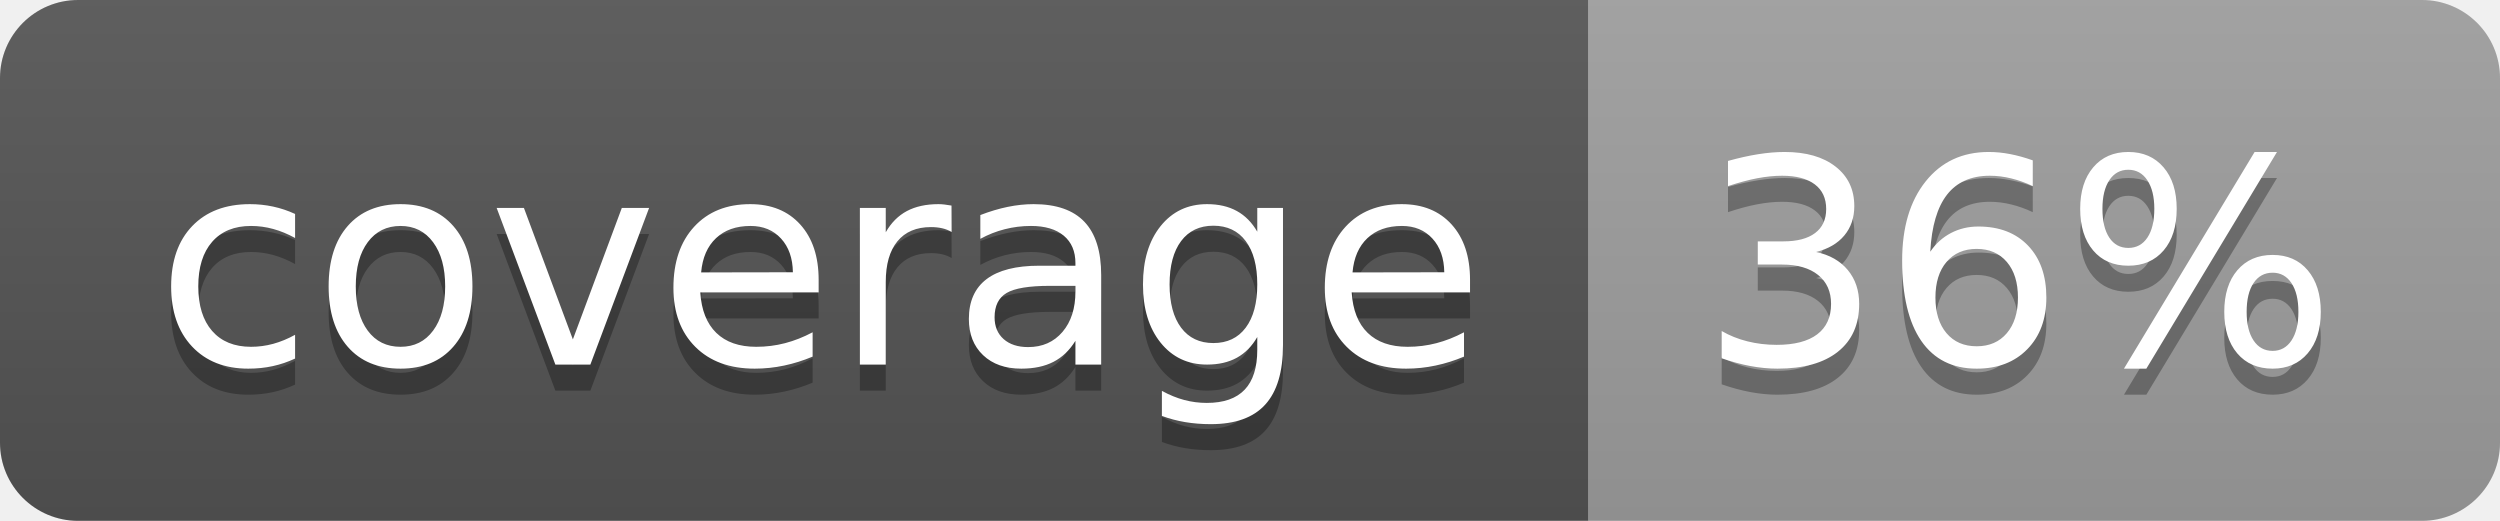
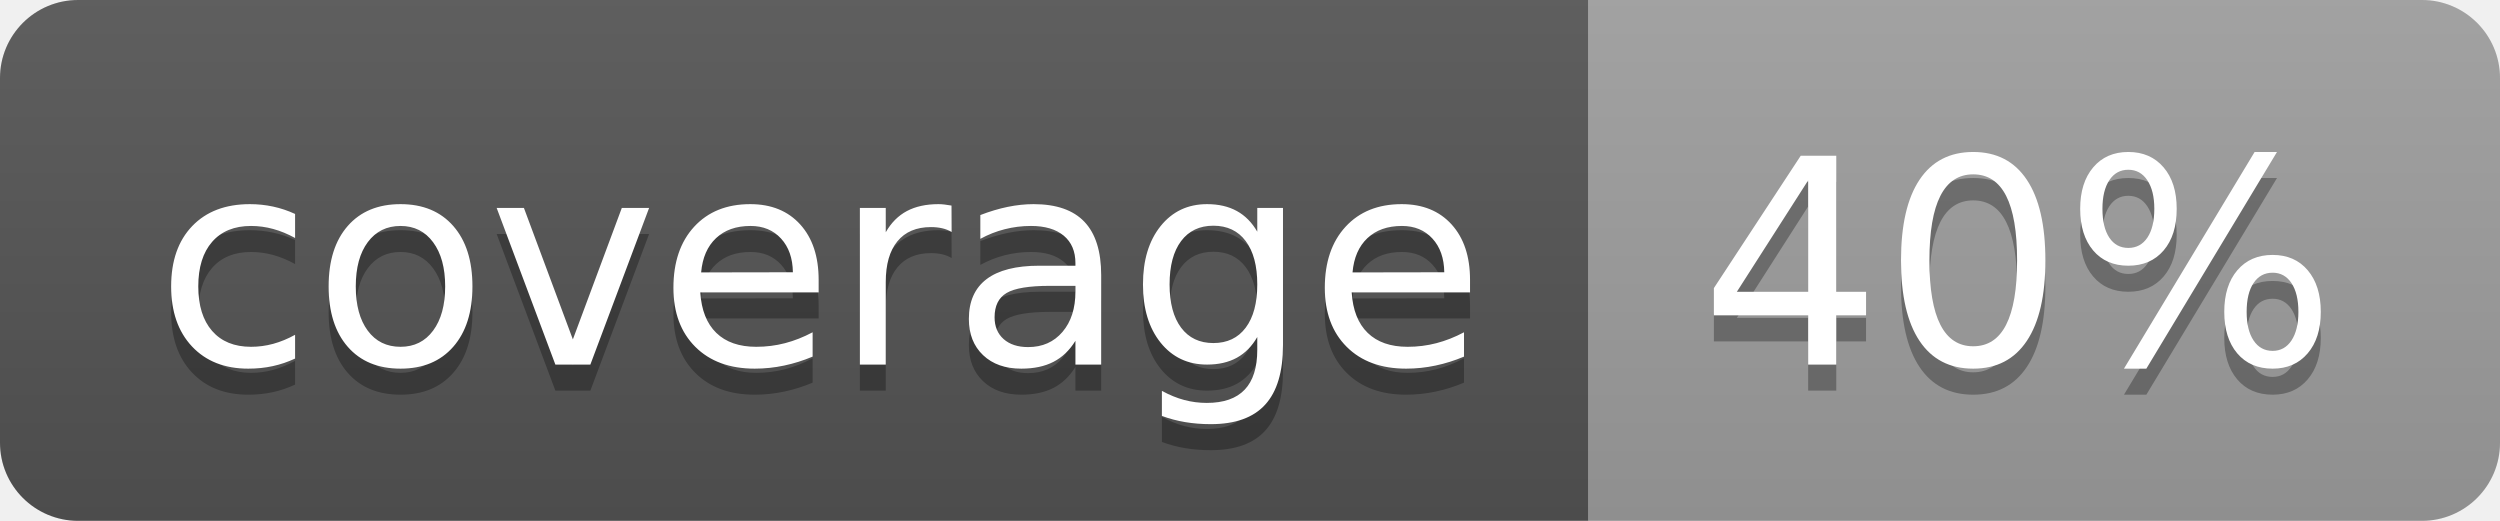
<svg xmlns="http://www.w3.org/2000/svg" width="96" height="20">
  <linearGradient id="b" x2="0" y2="100%">
    <stop offset="0" stop-color="#bbb" stop-opacity=".1" />
    <stop offset="1" stop-opacity=".1" />
  </linearGradient>
  <clipPath id="a">
    <rect width="96" height="20" rx="3" fill="#fff" />
  </clipPath>
  <g clip-path="url(#a)">
    <path fill="#555" d="M0 0h61v20H0z" />
    <path fill="#9F9F9F" d="M61 0h35v20H61z" />
    <path fill="url(#b)" d="M0 0h96v20H0z" />
  </g>
  <g fill="#fff" text-anchor="middle" font-family="DejaVu Sans,Verdana,Geneva,sans-serif" font-size="110">
    <text x="315" y="150" fill="#010101" fill-opacity=".3" transform="scale(.1)" textLength="510">coverage</text>
    <text x="315" y="140" transform="scale(.1)" textLength="510">coverage</text>
-     <text x="775" y="150" fill="#010101" fill-opacity=".3" transform="scale(.1)" textLength="250">36%</text>
-     <text x="775" y="140" transform="scale(.1)" textLength="250">36%</text>
+     <text x="775" y="150" fill="#010101" fill-opacity=".3" transform="scale(.1)" textLength="250">40%</text>
+     <text x="775" y="140" transform="scale(.1)" textLength="250">40%</text>
  </g>
</svg>
